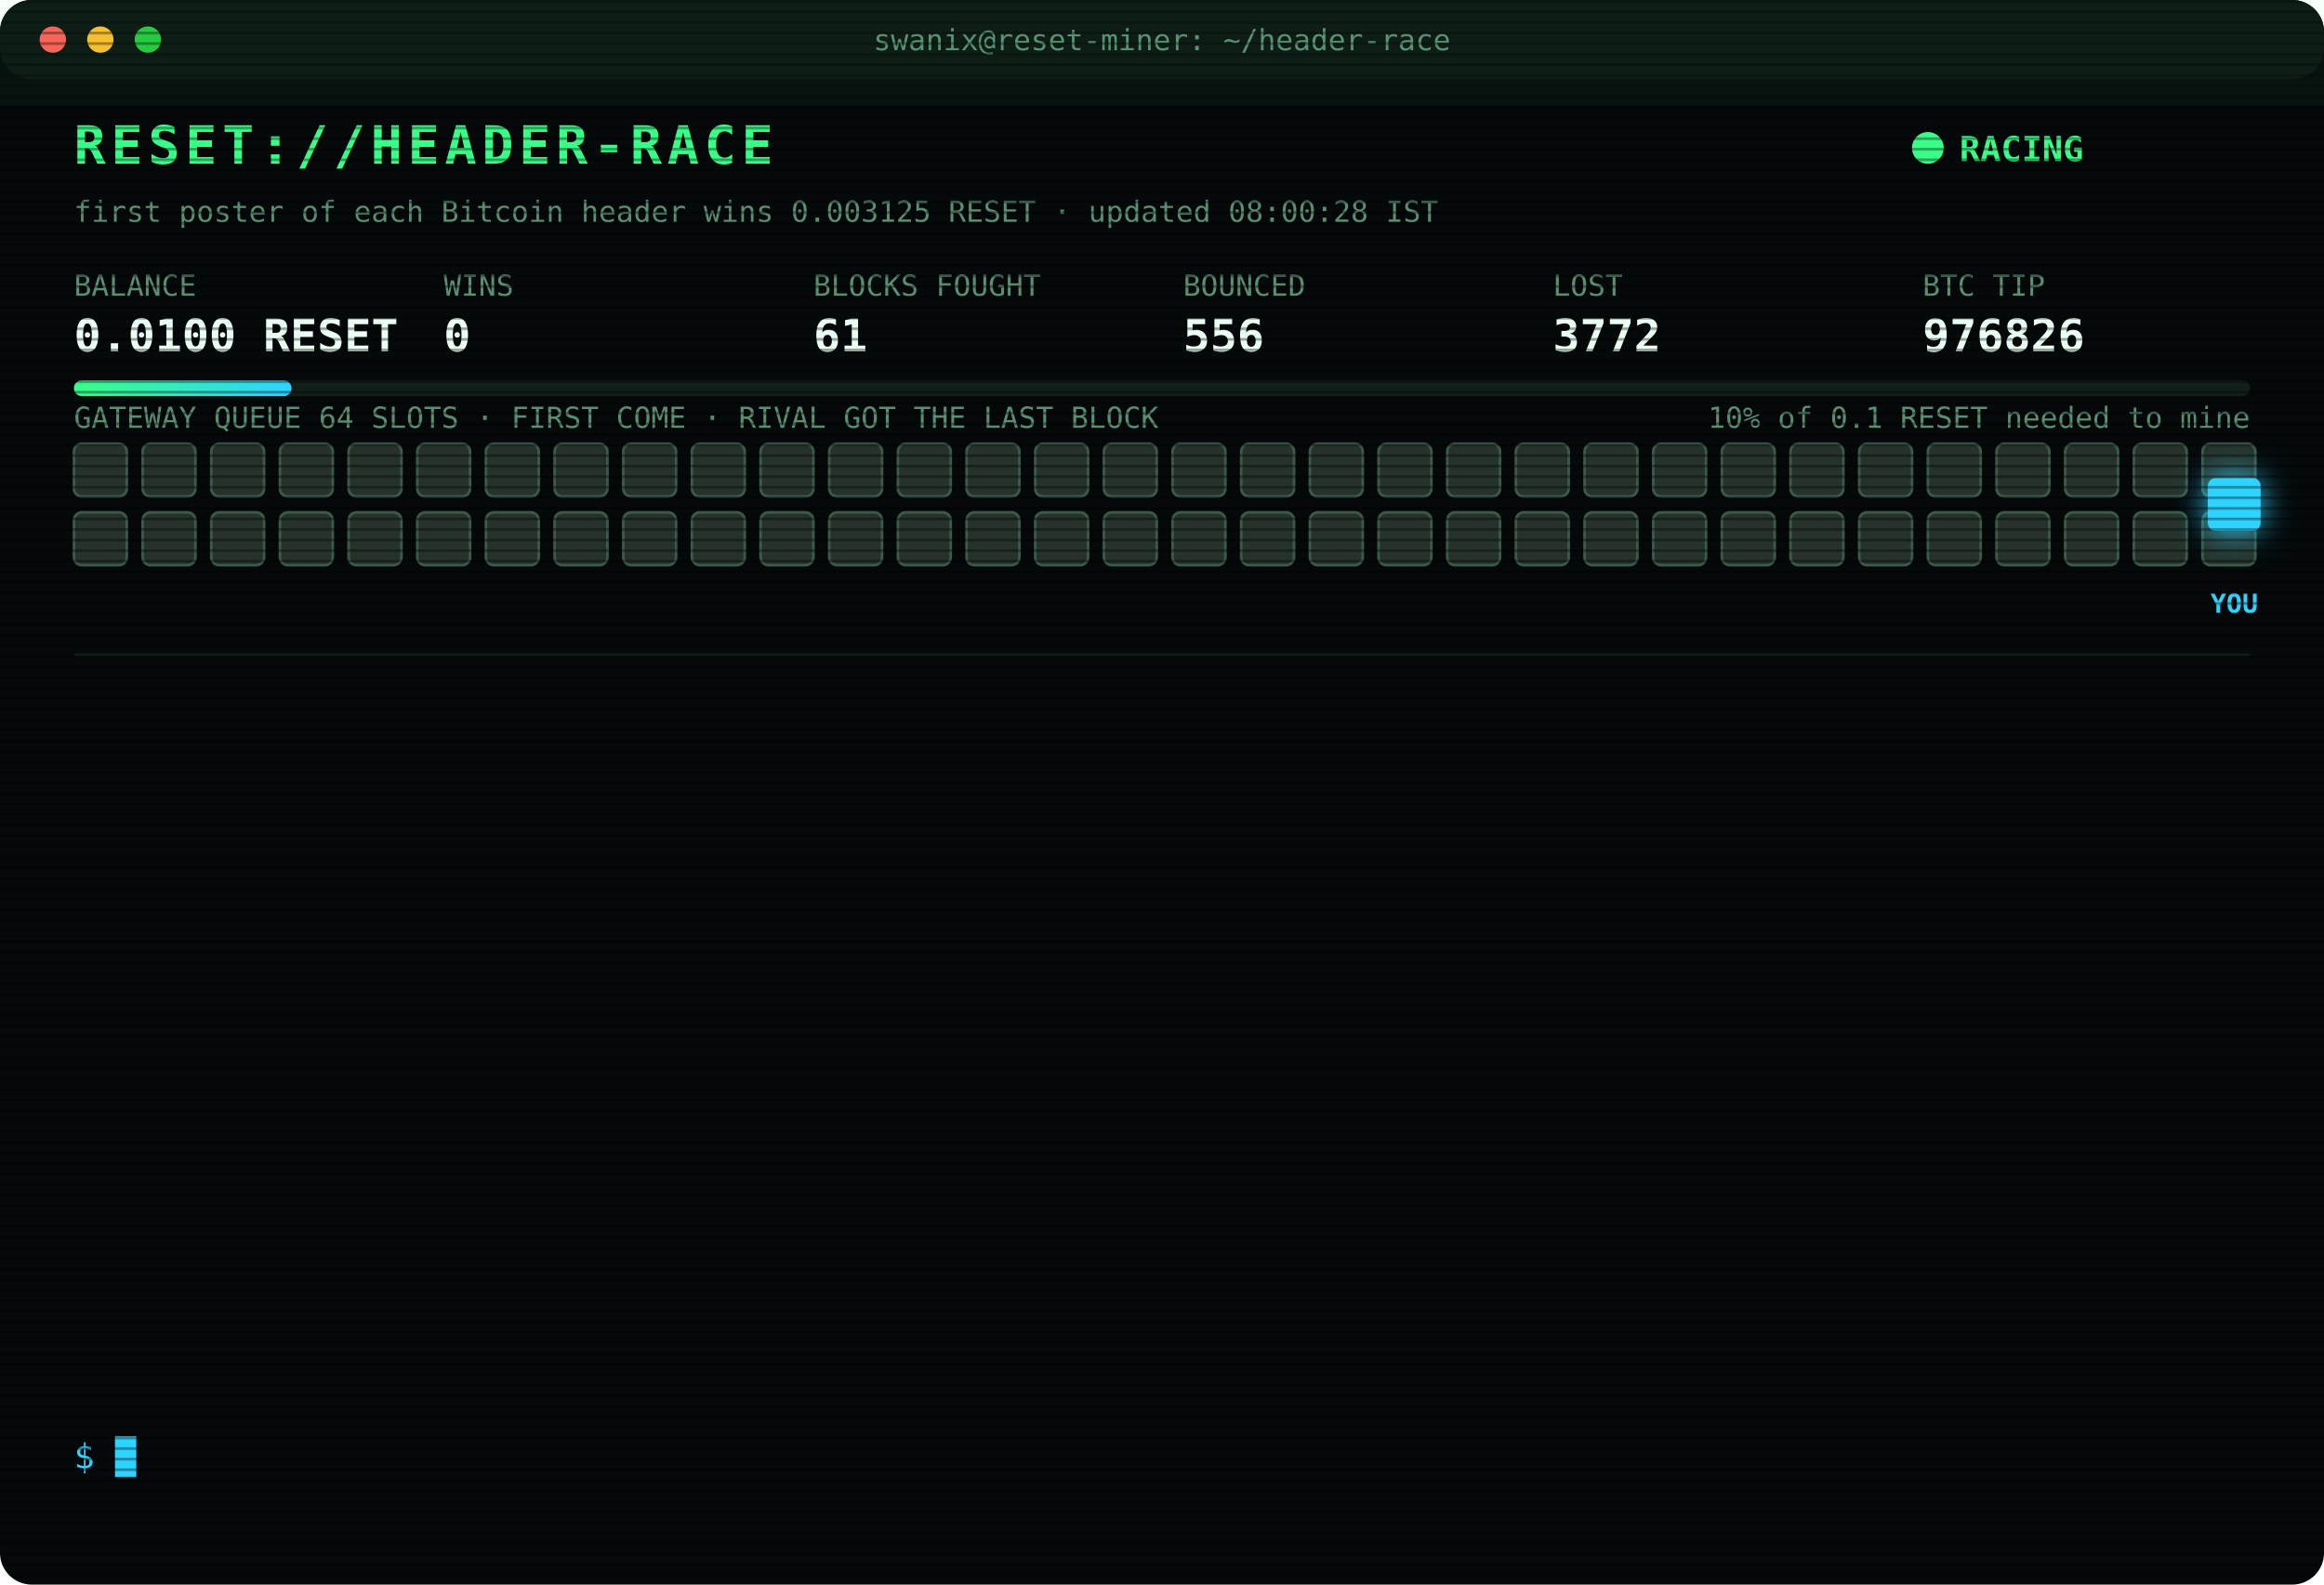
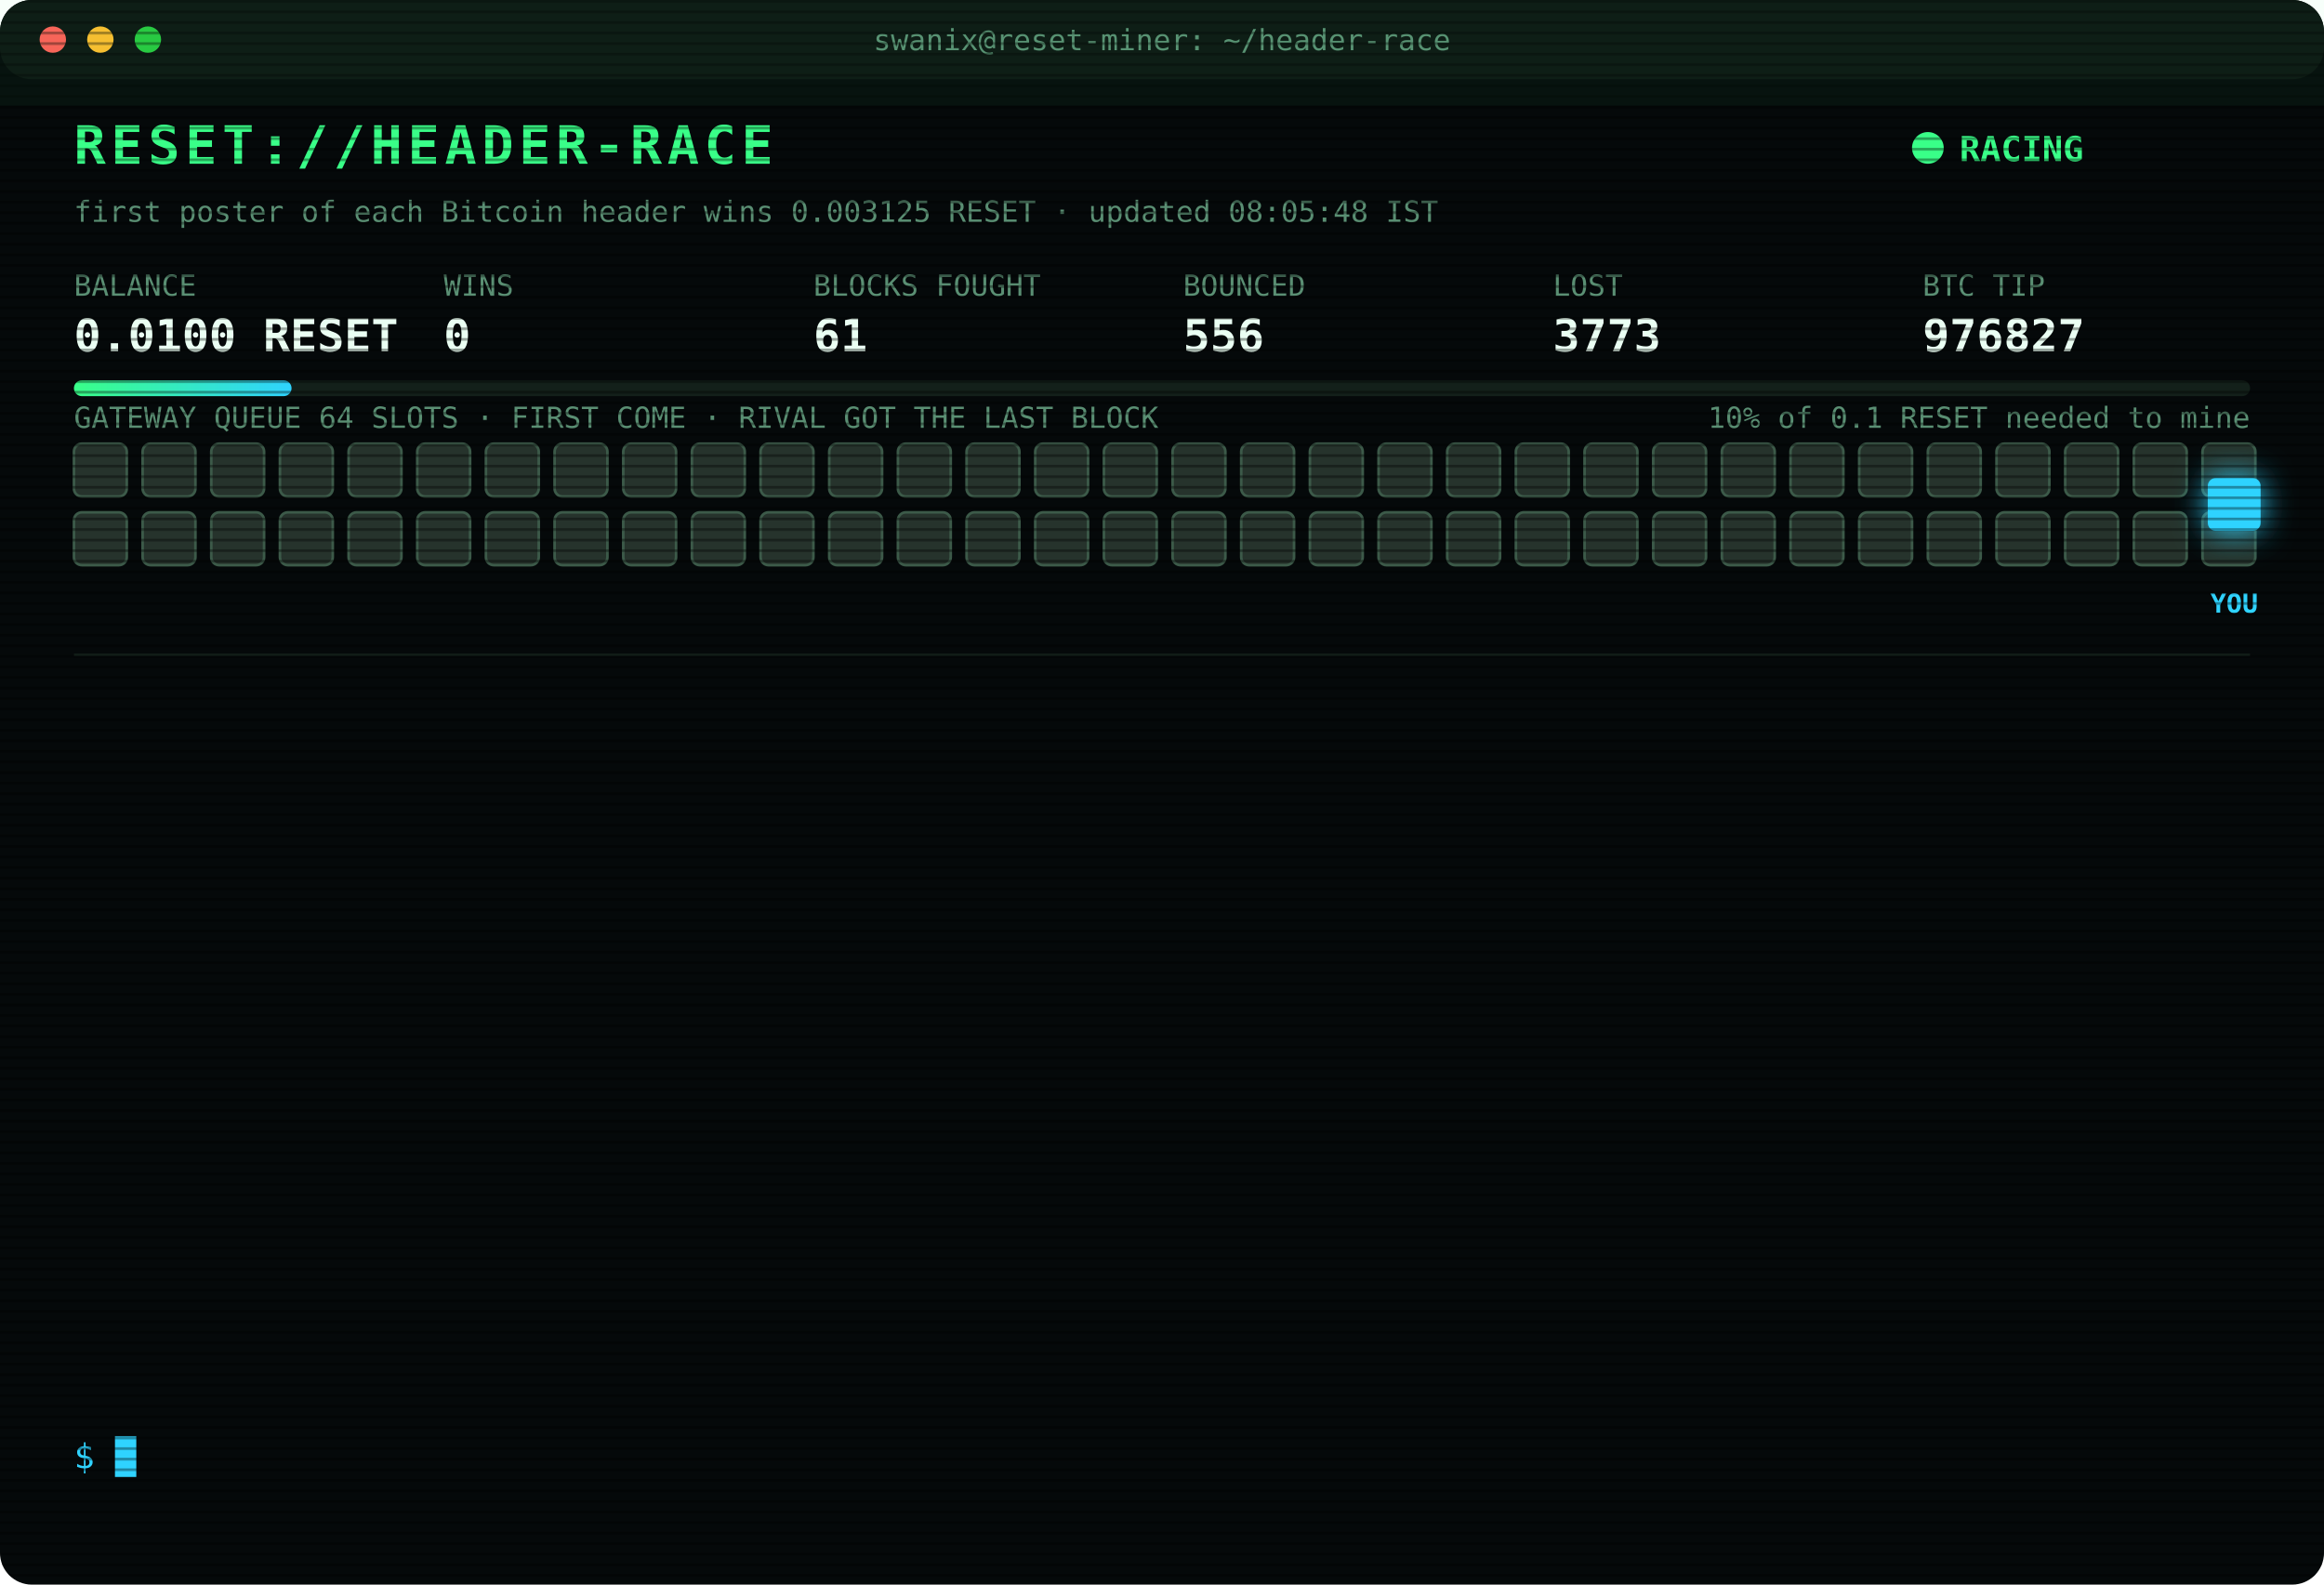
<svg xmlns="http://www.w3.org/2000/svg" width="880" height="600" viewBox="0 0 880 600" font-family="ui-monospace,SFMono-Regular,Menlo,Consolas,monospace">
  <style>
text{font-size:13px;fill:#7CFFB2}
.title{font-size:20px;font-weight:700;fill:#39FF88;letter-spacing:2px;animation:glitch 3s infinite steps(1)}
.sub{fill:#2fd3ff}.k{fill:#5a8f73;font-size:11px}.v{font-size:17px;font-weight:700;fill:#eafff3}
.ts{fill:#3f6b56}.boot{fill:#2fd3ff}.dim{fill:#5a8f73}.bad{fill:#ff4d6d}.warn{fill:#ffd23f}.mag{fill:#ff5cf0}.win{fill:#39FF88;font-weight:700}
.tag{font-size:10px;fill:#2fd3ff;font-weight:700}
.rival{fill:#26332c;stroke:#3c5a49;animation:jam 1.2s infinite alternate}
.idle{fill:#141c18;stroke:#22302a;animation:breathe 4s infinite}
.me{fill:#2fd3ff;filter:drop-shadow(0 0 6px #2fd3ff)}
.hover{animation:nudge 1.1s infinite ease-in-out}.bounce{animation:kick 1.4s infinite}
.ln{opacity:0;animation:in .4s forwards}
.cur{animation:blink 1s infinite steps(1)}
.scan{animation:scan 6s infinite linear}
.led{animation:blink 1.4s infinite}
@keyframes in{from{opacity:0;transform:translateX(-6px)}to{opacity:1;transform:none}}
@keyframes blink{50%{opacity:0}}
@keyframes jam{to{fill:#33463b}}
@keyframes breathe{50%{opacity:.4}}
@keyframes nudge{50%{transform:translateX(-10px)}}
@keyframes kick{0%,100%{transform:none}30%{transform:translateX(-14px)}55%{transform:translateX(10px) translateY(-6px)}}
@keyframes glitch{0%,92%{transform:none}93%{transform:translateX(2px);fill:#ff4d6d}95%{transform:translateX(-2px);fill:#2fd3ff}97%{transform:none}}
@keyframes scan{from{transform:translateY(-40px)}to{transform:translateY(600px)}}
</style>
  <defs>
    <pattern id="sl" width="4" height="4" patternUnits="userSpaceOnUse">
      <rect width="4" height="1" fill="#000" opacity=".35" />
    </pattern>
    <linearGradient id="bar">
      <stop offset="0" stop-color="#39FF88" />
      <stop offset="1" stop-color="#2fd3ff" />
    </linearGradient>
  </defs>
  <rect width="880" height="600" rx="12" fill="#05090a" />
  <rect width="880" height="30" rx="12" fill="#0d1512" />
  <circle cx="20" cy="15" r="5" fill="#ff5f57" />
  <circle cx="38" cy="15" r="5" fill="#febc2e" />
  <circle cx="56" cy="15" r="5" fill="#28c840" />
  <text x="440" y="19" text-anchor="middle" class="k">swanix@reset-miner: ~/header-race</text>
  <text x="28" y="62" class="title">RESET://HEADER-RACE</text>
  <circle class="led" cx="730" cy="56" r="6" fill="#39FF88" />
  <text x="742" y="61" class="win">RACING</text>
-   <text x="28" y="84" class="k">first poster of each Bitcoin header wins 0.003125 RESET · updated 08:00:28 IST</text>
+   <text x="28" y="84" class="k">first poster of each Bitcoin header wins 0.003125 RESET · updated 08:05:48 IST</text>
  <text x="28" y="112" class="k">BALANCE</text>
  <text x="28" y="133" class="v">0.0100 RESET</text>
  <text x="168" y="112" class="k">WINS</text>
  <text x="168" y="133" class="v">0</text>
  <text x="308" y="112" class="k">BLOCKS FOUGHT</text>
  <text x="308" y="133" class="v">61</text>
  <text x="448" y="112" class="k">BOUNCED</text>
  <text x="448" y="133" class="v">556</text>
  <text x="588" y="112" class="k">LOST</text>
-   <text x="588" y="133" class="v">3772</text>
+   <text x="588" y="133" class="v">3773</text>
  <text x="728" y="112" class="k">BTC TIP</text>
-   <text x="728" y="133" class="v">976826</text>
+   <text x="728" y="133" class="v">976827</text>
  <rect x="28" y="144" width="824" height="6" rx="3" fill="#13201a" />
  <rect x="28" y="144" width="82.4" height="6" rx="3" fill="url(#bar)" />
  <text x="852" y="162" text-anchor="end" class="k">10% of 0.1 RESET needed to mine</text>
  <text x="28" y="162" class="k">GATEWAY QUEUE 64 SLOTS · FIRST COME · RIVAL GOT THE LAST BLOCK</text>
  <rect class="rival" x="28" y="168" width="20" height="20" rx="3" style="animation-delay:0.00s" />
  <rect class="rival" x="54" y="168" width="20" height="20" rx="3" style="animation-delay:0.05s" />
  <rect class="rival" x="80" y="168" width="20" height="20" rx="3" style="animation-delay:0.10s" />
  <rect class="rival" x="106" y="168" width="20" height="20" rx="3" style="animation-delay:0.15s" />
  <rect class="rival" x="132" y="168" width="20" height="20" rx="3" style="animation-delay:0.20s" />
  <rect class="rival" x="158" y="168" width="20" height="20" rx="3" style="animation-delay:0.25s" />
  <rect class="rival" x="184" y="168" width="20" height="20" rx="3" style="animation-delay:0.30s" />
  <rect class="rival" x="210" y="168" width="20" height="20" rx="3" style="animation-delay:0.35s" />
  <rect class="rival" x="236" y="168" width="20" height="20" rx="3" style="animation-delay:0.40s" />
  <rect class="rival" x="262" y="168" width="20" height="20" rx="3" style="animation-delay:0.45s" />
  <rect class="rival" x="288" y="168" width="20" height="20" rx="3" style="animation-delay:0.50s" />
  <rect class="rival" x="314" y="168" width="20" height="20" rx="3" style="animation-delay:0.55s" />
  <rect class="rival" x="340" y="168" width="20" height="20" rx="3" style="animation-delay:0.60s" />
  <rect class="rival" x="366" y="168" width="20" height="20" rx="3" style="animation-delay:0.65s" />
  <rect class="rival" x="392" y="168" width="20" height="20" rx="3" style="animation-delay:0.70s" />
  <rect class="rival" x="418" y="168" width="20" height="20" rx="3" style="animation-delay:0.75s" />
  <rect class="rival" x="444" y="168" width="20" height="20" rx="3" style="animation-delay:0.80s" />
  <rect class="rival" x="470" y="168" width="20" height="20" rx="3" style="animation-delay:0.85s" />
  <rect class="rival" x="496" y="168" width="20" height="20" rx="3" style="animation-delay:0.90s" />
  <rect class="rival" x="522" y="168" width="20" height="20" rx="3" style="animation-delay:0.95s" />
  <rect class="rival" x="548" y="168" width="20" height="20" rx="3" style="animation-delay:1.00s" />
  <rect class="rival" x="574" y="168" width="20" height="20" rx="3" style="animation-delay:1.05s" />
  <rect class="rival" x="600" y="168" width="20" height="20" rx="3" style="animation-delay:1.10s" />
  <rect class="rival" x="626" y="168" width="20" height="20" rx="3" style="animation-delay:1.15s" />
  <rect class="rival" x="652" y="168" width="20" height="20" rx="3" style="animation-delay:1.20s" />
  <rect class="rival" x="678" y="168" width="20" height="20" rx="3" style="animation-delay:1.25s" />
  <rect class="rival" x="704" y="168" width="20" height="20" rx="3" style="animation-delay:1.30s" />
  <rect class="rival" x="730" y="168" width="20" height="20" rx="3" style="animation-delay:1.35s" />
  <rect class="rival" x="756" y="168" width="20" height="20" rx="3" style="animation-delay:1.40s" />
  <rect class="rival" x="782" y="168" width="20" height="20" rx="3" style="animation-delay:1.45s" />
  <rect class="rival" x="808" y="168" width="20" height="20" rx="3" style="animation-delay:1.50s" />
  <rect class="rival" x="834" y="168" width="20" height="20" rx="3" style="animation-delay:1.55s" />
  <rect class="rival" x="28" y="194" width="20" height="20" rx="3" style="animation-delay:1.60s" />
  <rect class="rival" x="54" y="194" width="20" height="20" rx="3" style="animation-delay:1.65s" />
  <rect class="rival" x="80" y="194" width="20" height="20" rx="3" style="animation-delay:1.70s" />
  <rect class="rival" x="106" y="194" width="20" height="20" rx="3" style="animation-delay:1.75s" />
  <rect class="rival" x="132" y="194" width="20" height="20" rx="3" style="animation-delay:1.80s" />
  <rect class="rival" x="158" y="194" width="20" height="20" rx="3" style="animation-delay:1.85s" />
  <rect class="rival" x="184" y="194" width="20" height="20" rx="3" style="animation-delay:1.90s" />
  <rect class="rival" x="210" y="194" width="20" height="20" rx="3" style="animation-delay:1.95s" />
  <rect class="rival" x="236" y="194" width="20" height="20" rx="3" style="animation-delay:2.00s" />
  <rect class="rival" x="262" y="194" width="20" height="20" rx="3" style="animation-delay:2.05s" />
  <rect class="rival" x="288" y="194" width="20" height="20" rx="3" style="animation-delay:2.10s" />
  <rect class="rival" x="314" y="194" width="20" height="20" rx="3" style="animation-delay:2.15s" />
  <rect class="rival" x="340" y="194" width="20" height="20" rx="3" style="animation-delay:2.20s" />
  <rect class="rival" x="366" y="194" width="20" height="20" rx="3" style="animation-delay:2.25s" />
  <rect class="rival" x="392" y="194" width="20" height="20" rx="3" style="animation-delay:2.30s" />
  <rect class="rival" x="418" y="194" width="20" height="20" rx="3" style="animation-delay:2.35s" />
  <rect class="rival" x="444" y="194" width="20" height="20" rx="3" style="animation-delay:2.40s" />
  <rect class="rival" x="470" y="194" width="20" height="20" rx="3" style="animation-delay:2.45s" />
  <rect class="rival" x="496" y="194" width="20" height="20" rx="3" style="animation-delay:2.50s" />
  <rect class="rival" x="522" y="194" width="20" height="20" rx="3" style="animation-delay:2.55s" />
  <rect class="rival" x="548" y="194" width="20" height="20" rx="3" style="animation-delay:2.60s" />
  <rect class="rival" x="574" y="194" width="20" height="20" rx="3" style="animation-delay:2.65s" />
  <rect class="rival" x="600" y="194" width="20" height="20" rx="3" style="animation-delay:2.70s" />
  <rect class="rival" x="626" y="194" width="20" height="20" rx="3" style="animation-delay:2.75s" />
  <rect class="rival" x="652" y="194" width="20" height="20" rx="3" style="animation-delay:2.80s" />
  <rect class="rival" x="678" y="194" width="20" height="20" rx="3" style="animation-delay:2.85s" />
  <rect class="rival" x="704" y="194" width="20" height="20" rx="3" style="animation-delay:2.90s" />
  <rect class="rival" x="730" y="194" width="20" height="20" rx="3" style="animation-delay:2.95s" />
  <rect class="rival" x="756" y="194" width="20" height="20" rx="3" style="animation-delay:3.00s" />
  <rect class="rival" x="782" y="194" width="20" height="20" rx="3" style="animation-delay:3.05s" />
  <rect class="rival" x="808" y="194" width="20" height="20" rx="3" style="animation-delay:3.10s" />
  <rect class="rival" x="834" y="194" width="20" height="20" rx="3" style="animation-delay:3.15s" />
  <g class="hover">
    <rect class="me" x="836" y="181" width="20" height="20" rx="3" />
    <text class="tag" x="846" y="232" text-anchor="middle">YOU</text>
  </g>
  <line x1="28" x2="852" y1="248" y2="248" stroke="#13201a" />
  <g class="ln" style="animation-delay:0.40s">
-     <text x="28" y="270" class="ts">06:28:48</text>
-     <text x="104" y="270" class="bad">[GATEWAY DOWN] no response · 1551ms</text>
+     <text x="28" y="270" class="ts">06:28:51</text>
+     <text x="104" y="270" class="bad">[LOST] #976815 taken by a rival miner</text>
  </g>
  <g class="ln" style="animation-delay:0.65s">
-     <text x="28" y="292" class="ts">06:28:51</text>
-     <text x="104" y="292" class="bad">[LOST] #976815 taken by a rival miner</text>
+     <text x="28" y="292" class="ts">06:30:19</text>
+     <text x="104" y="292" class="bad">[LOST] #976816 taken by a rival miner</text>
  </g>
  <g class="ln" style="animation-delay:0.90s">
-     <text x="28" y="314" class="ts">06:30:19</text>
-     <text x="104" y="314" class="bad">[LOST] #976816 taken by a rival miner</text>
+     <text x="28" y="314" class="ts">06:36:29</text>
+     <text x="104" y="314" class="bad">[LOST] #976817 taken by a rival miner</text>
  </g>
  <g class="ln" style="animation-delay:1.15s">
-     <text x="28" y="336" class="ts">06:36:29</text>
-     <text x="104" y="336" class="bad">[LOST] #976817 taken by a rival miner</text>
+     <text x="28" y="336" class="ts">07:12:01</text>
+     <text x="104" y="336" class="bad">[LOST] #976818 taken by a rival miner</text>
  </g>
  <g class="ln" style="animation-delay:1.40s">
-     <text x="28" y="358" class="ts">07:12:01</text>
-     <text x="104" y="358" class="bad">[LOST] #976818 taken by a rival miner</text>
+     <text x="28" y="358" class="ts">07:18:33</text>
+     <text x="104" y="358" class="bad">[LOST] #976819 taken by a rival miner</text>
  </g>
  <g class="ln" style="animation-delay:1.65s">
-     <text x="28" y="380" class="ts">07:18:33</text>
-     <text x="104" y="380" class="bad">[LOST] #976819 taken by a rival miner</text>
+     <text x="28" y="380" class="ts">07:23:28</text>
+     <text x="104" y="380" class="bad">[LOST] #976820 taken by a rival miner</text>
  </g>
  <g class="ln" style="animation-delay:1.90s">
-     <text x="28" y="402" class="ts">07:23:28</text>
-     <text x="104" y="402" class="bad">[LOST] #976820 taken by a rival miner</text>
+     <text x="28" y="402" class="ts">07:24:25</text>
+     <text x="104" y="402" class="bad">[LOST] #976821 taken by a rival miner</text>
  </g>
  <g class="ln" style="animation-delay:2.15s">
-     <text x="28" y="424" class="ts">07:24:25</text>
-     <text x="104" y="424" class="bad">[LOST] #976821 taken by a rival miner</text>
+     <text x="28" y="424" class="ts">07:29:02</text>
+     <text x="104" y="424" class="bad">[LOST] #976822 taken by a rival miner</text>
  </g>
  <g class="ln" style="animation-delay:2.40s">
-     <text x="28" y="446" class="ts">07:29:02</text>
-     <text x="104" y="446" class="bad">[LOST] #976822 taken by a rival miner</text>
+     <text x="28" y="446" class="ts">07:32:15</text>
+     <text x="104" y="446" class="bad">[LOST] #976823 taken by a rival miner</text>
  </g>
  <g class="ln" style="animation-delay:2.65s">
-     <text x="28" y="468" class="ts">07:32:15</text>
-     <text x="104" y="468" class="bad">[LOST] #976823 taken by a rival miner</text>
+     <text x="28" y="468" class="ts">07:32:59</text>
+     <text x="104" y="468" class="bad">[LOST] #976824 taken by a rival miner</text>
  </g>
  <g class="ln" style="animation-delay:2.90s">
-     <text x="28" y="490" class="ts">07:32:59</text>
-     <text x="104" y="490" class="bad">[LOST] #976824 taken by a rival miner</text>
+     <text x="28" y="490" class="ts">07:36:46</text>
+     <text x="104" y="490" class="bad">[LOST] #976825 taken by a rival miner</text>
  </g>
  <g class="ln" style="animation-delay:3.15s">
-     <text x="28" y="512" class="ts">07:36:46</text>
-     <text x="104" y="512" class="bad">[LOST] #976825 taken by a rival miner</text>
+     <text x="28" y="512" class="ts">07:48:13</text>
+     <text x="104" y="512" class="bad">[LOST] #976826 taken by a rival miner</text>
  </g>
  <g class="ln" style="animation-delay:3.40s">
-     <text x="28" y="534" class="ts">07:48:13</text>
-     <text x="104" y="534" class="bad">[LOST] #976826 taken by a rival miner</text>
+     <text x="28" y="534" class="ts">08:05:48</text>
+     <text x="104" y="534" class="bad">[LOST] #976827 taken by a rival miner</text>
  </g>
  <text x="28" y="556" class="sub">$ <tspan class="cur">█</tspan>
  </text>
  <rect width="880" height="600" rx="12" fill="url(#sl)" pointer-events="none" />
  <rect class="scan" width="880" height="40" fill="#39FF88" opacity=".04" />
</svg>
